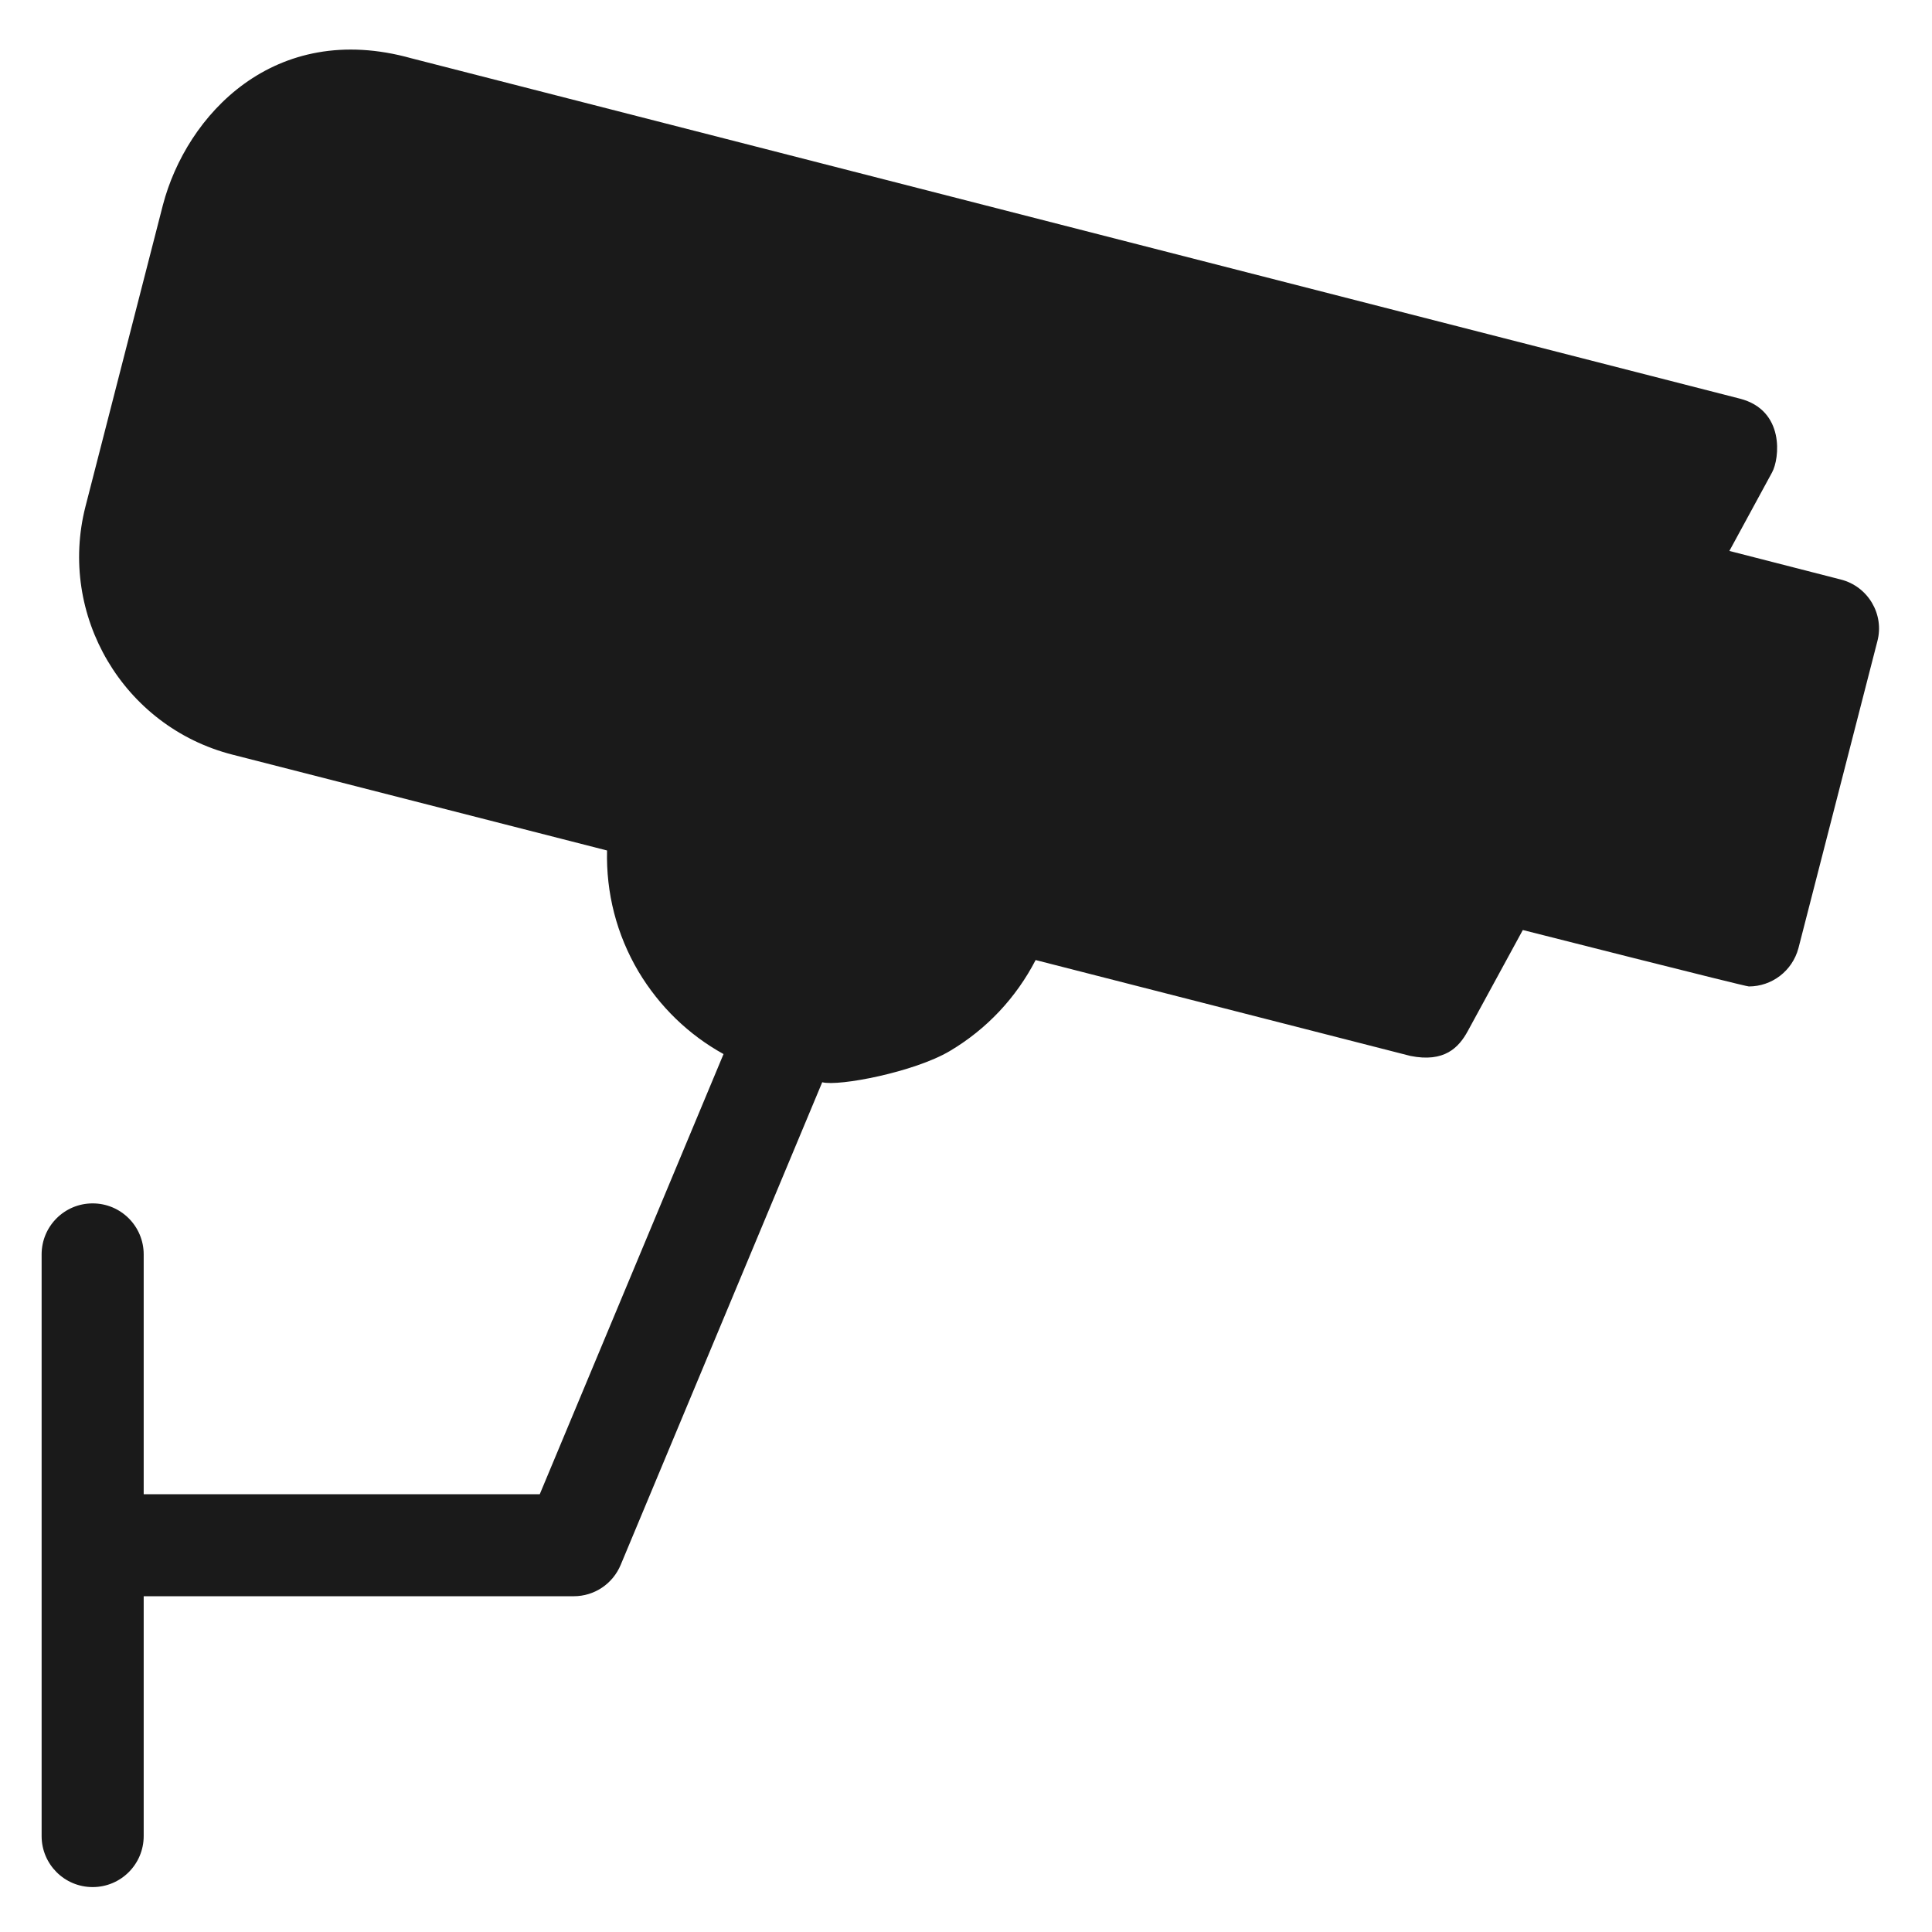
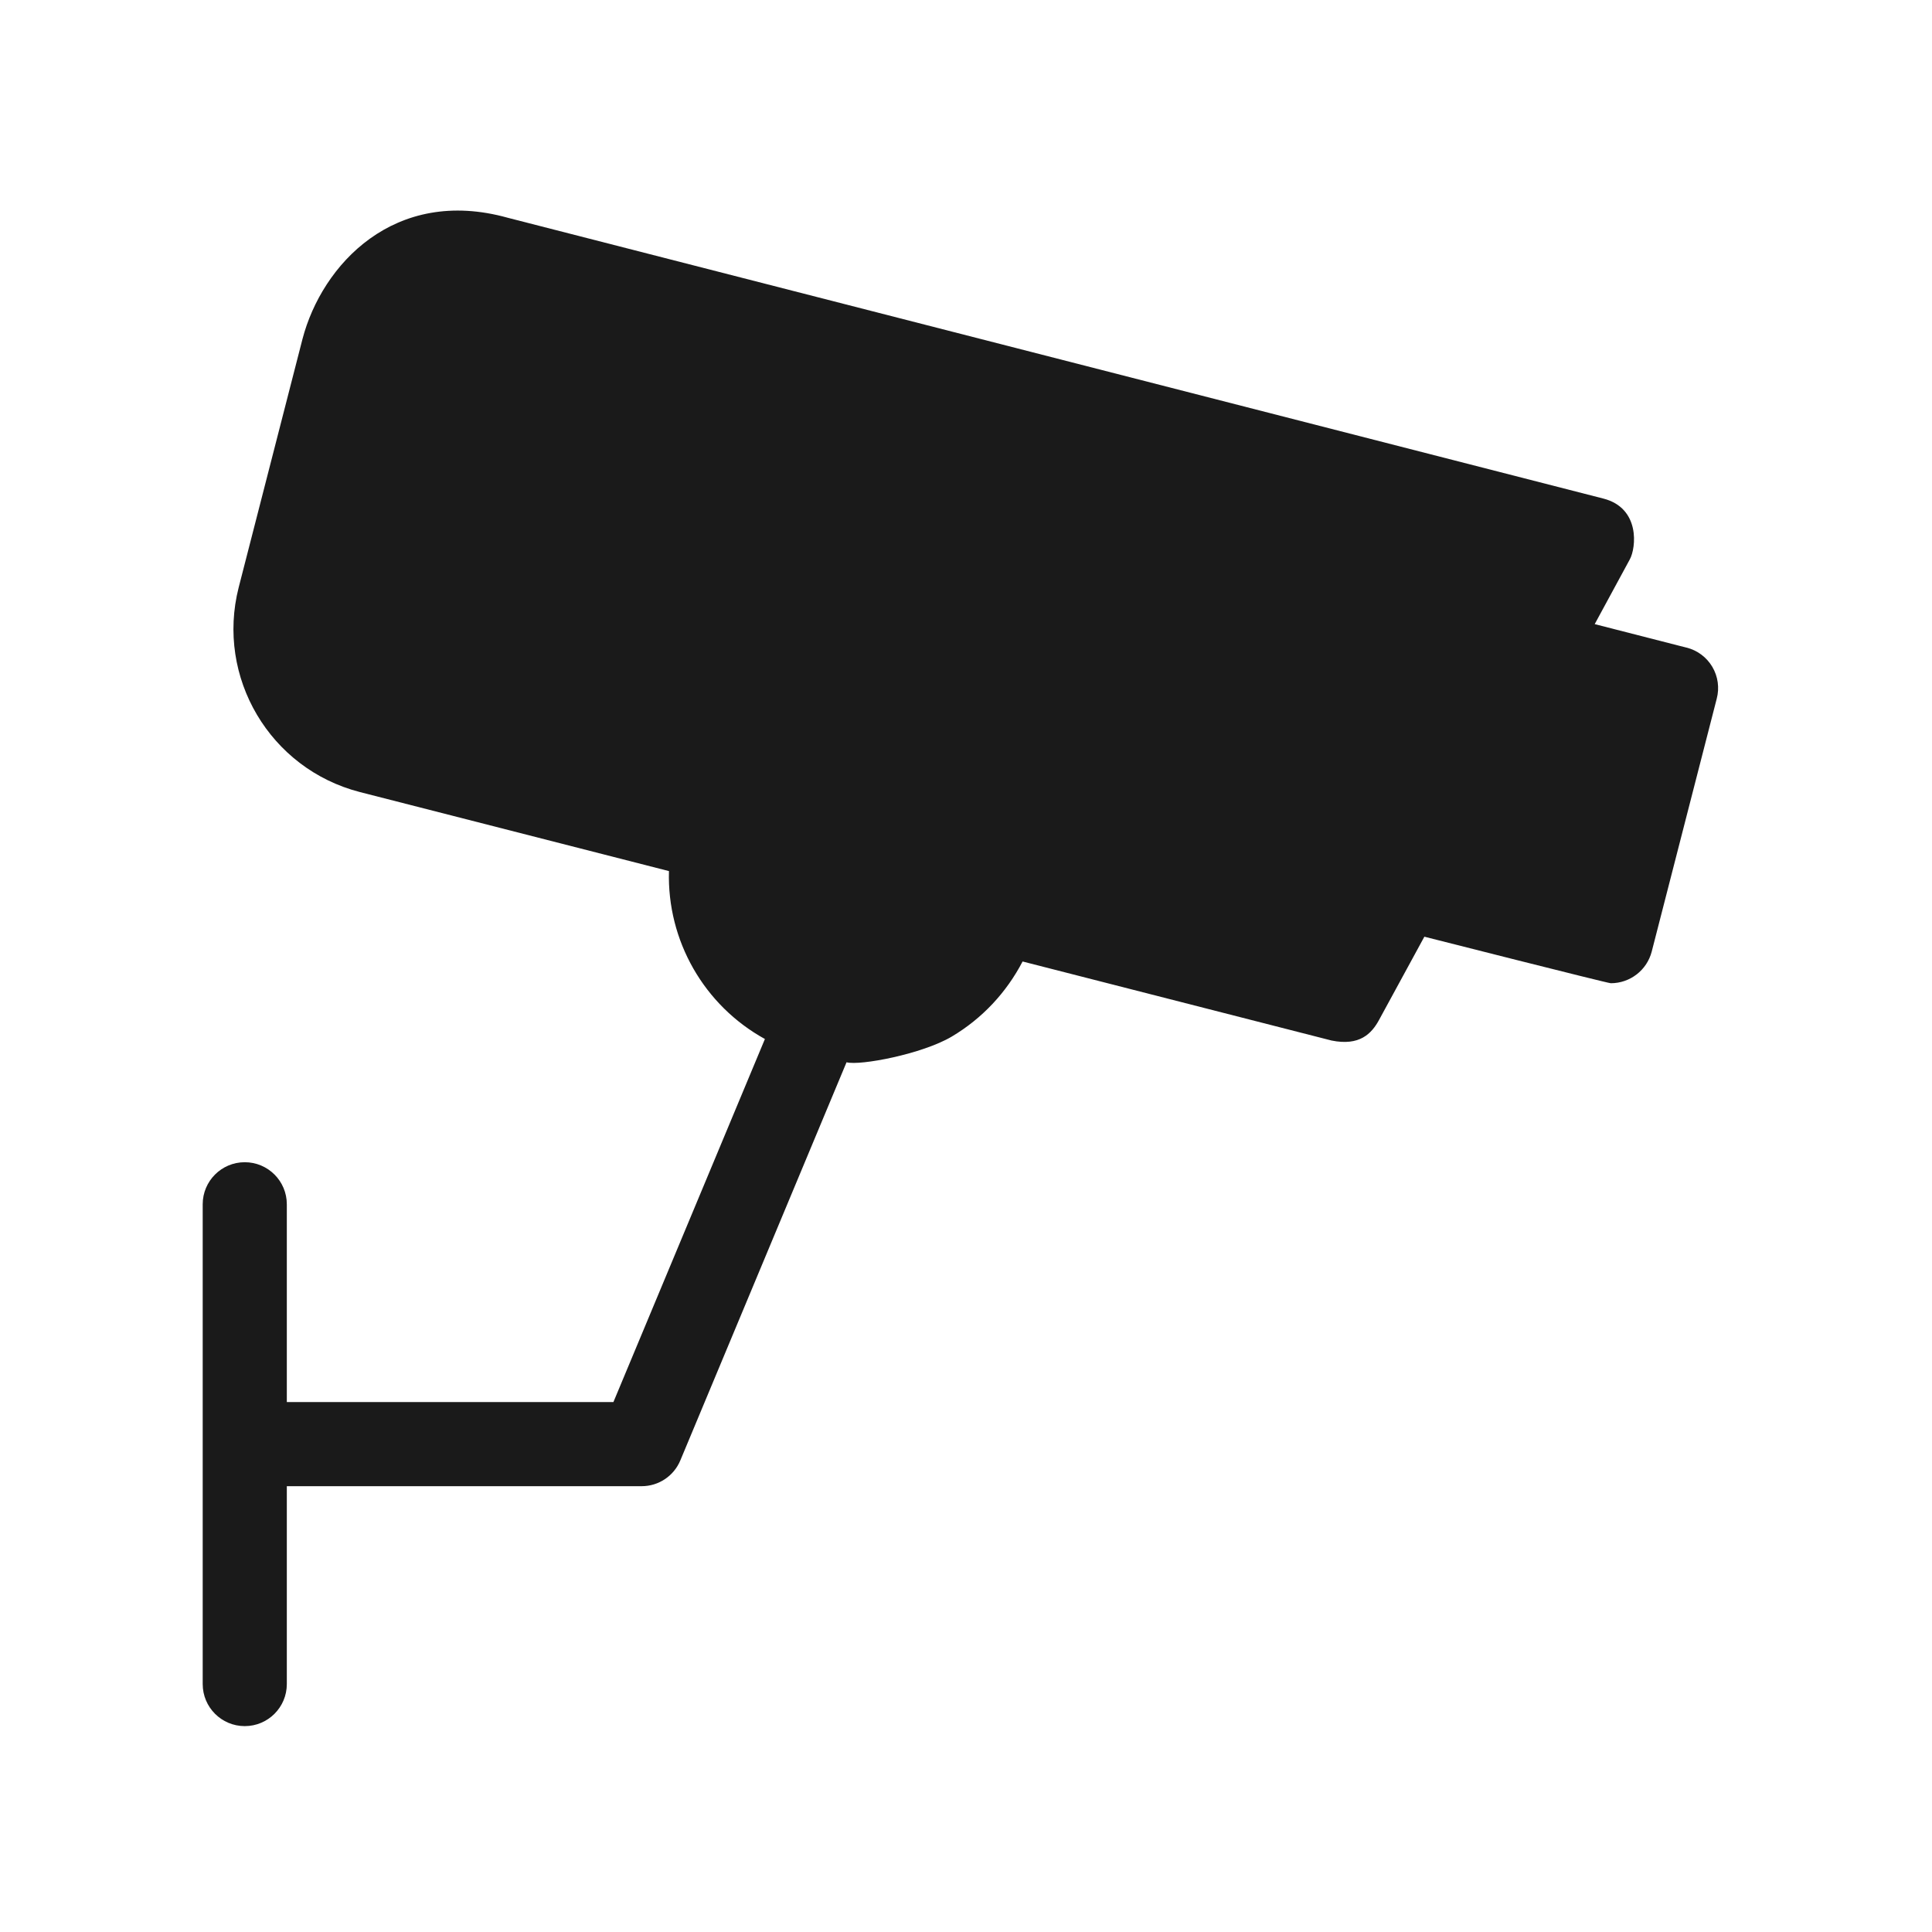
- <svg xmlns="http://www.w3.org/2000/svg" xmlns:xlink="http://www.w3.org/1999/xlink" id="svg3272" width="24" height="24" version="1.0">
-   <defs id="defs3274">
-     <linearGradient id="linearGradient7388" x1="5.068" x2="5.068" y1="4.504" y2="18.154" gradientTransform="matrix(.85278 0 0 .85648 9.3529 8.3271)" gradientUnits="userSpaceOnUse">
-       <stop id="stop3934" style="stop-color:#828282" offset="0" />
-       <stop id="stop3936" style="stop-color:#434343" offset="1" />
+ <svg xmlns="http://www.w3.org/2000/svg" width="24" height="24" version="1">
+   <defs>
+     <linearGradient id="b">
+       <stop offset="0" />
+       <stop offset="1" stop-opacity="0" />
    </linearGradient>
-     <linearGradient id="linearGradient7383" x1="7.338" x2="16.696" y1=".588" y2="22.851" gradientTransform="matrix(.65813 0 0 .66745 9.3928 8.7873)" gradientUnits="userSpaceOnUse">
-       <stop id="stop3375" style="stop-color:#4d4d4d" offset="0" />
-       <stop id="stop3377" style="stop-color:#3c3c3c" offset="1" />
+     <linearGradient id="a">
+       <stop offset="0" stop-color="#edb763" />
+       <stop offset=".5" stop-color="#de7f32" />
+       <stop offset="1" stop-color="#d24413" />
    </linearGradient>
-     <linearGradient id="linearGradient3404" x1="18.031" x2="20.055" y1="16.408" y2="24.628" gradientUnits="userSpaceOnUse">
-       <stop id="stop2687" style="stop-color:#fff;stop-opacity:.275" offset="0" />
-       <stop id="stop2689" style="stop-color:#fff;stop-opacity:.078" offset="1" />
+     <linearGradient id="c">
+       <stop offset="0" stop-color="#f6b2ee" />
+       <stop offset=".262" stop-color="#d979cd" />
+       <stop offset="1" stop-color="#753da6" />
    </linearGradient>
-     <radialGradient id="radialGradient3402" cx="4.02" cy="5.593" r="10.273" gradientTransform="matrix(-.016802 1.3943 -1.7966 -.021651 -5.3658 -19.339)" gradientUnits="userSpaceOnUse">
-       <stop id="stop3754" style="stop-color:#fff" offset="0" />
-       <stop id="stop3760" style="stop-color:#fff" offset=".848" />
-       <stop id="stop3756" style="stop-color:#fff;stop-opacity:0" offset="1" />
-     </radialGradient>
-     <linearGradient id="linearGradient3400" x1="9.705" x2="9.705" y1="20.882" y2="4.303" gradientTransform="matrix(.99458 0 0 .99458 -19.857 -19.778)" gradientUnits="userSpaceOnUse">
-       <stop id="stop3624" style="stop-color:#bb2b12" offset="0" />
-       <stop id="stop3626" style="stop-color:#cd7233" offset="1" />
-     </linearGradient>
-     <radialGradient id="radialGradient3398" cx="7.819" cy="8.561" r="11.268" gradientTransform="matrix(1.69 0 0 1.0436 -24.967 -20.534)" gradientUnits="userSpaceOnUse" xlink:href="#linearGradient7012-661-145-733-759-865-745-661-970-94" />
-     <linearGradient id="linearGradient3396" x1="9.876" x2="9.876" y1="2.602" y2="23.062" gradientTransform="translate(-19.518 -21.496)" gradientUnits="userSpaceOnUse">
-       <stop id="stop5159" style="stop-color:#c1c1c1" offset="0" />
-       <stop id="stop5161" style="stop-color:#909090" offset="1" />
-     </linearGradient>
-     <linearGradient id="linearGradient3394" x1="-28.531" x2="-28.531" y1="17.956" y2="37.503" gradientTransform="translate(14.86 -35.997)" gradientUnits="userSpaceOnUse">
-       <stop id="stop11113" style="stop-color:#fff" offset="0" />
-       <stop id="stop11115" style="stop-color:#cdcdcd" offset=".91" />
-       <stop id="stop11117" style="stop-color:#a1a1a1" offset="1" />
-     </linearGradient>
-     <radialGradient id="radialGradient3392" cx="605.71" cy="486.65" r="117.14" gradientTransform="matrix(-2.7744 0 0 1.9697 112.76 -872.89)" gradientUnits="userSpaceOnUse" xlink:href="#linearGradient5060" />
-     <linearGradient id="linearGradient5060">
-       <stop id="stop5062" offset="0" />
-       <stop id="stop5064" style="stop-opacity:0" offset="1" />
-     </linearGradient>
-     <radialGradient id="radialGradient3390" cx="605.71" cy="486.65" r="117.14" gradientTransform="matrix(2.7744 0 0 1.9697 -1891.6 -872.89)" gradientUnits="userSpaceOnUse" xlink:href="#linearGradient5060" />
-     <linearGradient id="linearGradient3388" x1="302.86" x2="302.86" y1="366.65" y2="609.51" gradientTransform="matrix(2.7744 0 0 1.9697 -1892.2 -872.89)" gradientUnits="userSpaceOnUse">
-       <stop id="stop5050" style="stop-opacity:0" offset="0" />
-       <stop id="stop5056" offset=".5" />
-       <stop id="stop5052" style="stop-opacity:0" offset="1" />
-     </linearGradient>
-     <linearGradient id="linearGradient7012-661-145-733-759-865-745-661-970-94">
-       <stop id="stop3618" style="stop-color:#edb763" offset="0" />
-       <stop id="stop3270" style="stop-color:#de7f32" offset=".5" />
-       <stop id="stop3620" style="stop-color:#d24413" offset="1" />
-     </linearGradient>
-     <linearGradient id="linearGradient3349" x1="12.938" x2="15.25" y1="8.438" y2="19.812" gradientTransform="matrix(.16667 0 0 .66667 13.5 8)" gradientUnits="userSpaceOnUse">
-       <stop id="stop6594" style="stop-color:#fff;stop-opacity:.353" offset="0" />
-       <stop id="stop6596" style="stop-color:#fff;stop-opacity:0" offset="1" />
-     </linearGradient>
-     <radialGradient id="radialGradient3769" cx="-10.797" cy="4.468" r="5.069" gradientTransform="matrix(3.4596 .0099316 -.005107 2.6758 26.58 -9.6577)" gradientUnits="userSpaceOnUse" xlink:href="#linearGradient7012-661-145-733-759-865-745-661-970-94" />
-     <linearGradient id="linearGradient4432-9-4">
-       <stop id="stop4434-0-4" style="stop-color:#f6b2ee" offset="0" />
-       <stop id="stop4436-9-3" style="stop-color:#d979cd" offset=".262" />
-       <stop id="stop4438-1-2" style="stop-color:#753da6" offset="1" />
-     </linearGradient>
-     <radialGradient id="radialGradient3791" cx="33" cy="37.277" r="8" gradientTransform="matrix(.7264 -.42653 .3726 .65634 -20.322 8.7675)" gradientUnits="userSpaceOnUse" xlink:href="#linearGradient4432-9-4" />
-     <radialGradient id="radialGradient3816" cx="33" cy="37.277" r="8" gradientTransform="matrix(.7264 -.42653 .3726 .65634 -20.322 1.7675)" gradientUnits="userSpaceOnUse" xlink:href="#linearGradient4432-9-4" />
  </defs>
-   <path style="fill:#1a1a1a;stroke-width:0.045" d="M 22.867,7.199 21.483,6.844 22.013,5.869 c 0.094,-0.171 0.162,-0.773 -0.4,-0.917 L 5.11,0.724 C 3.407,0.248 2.315,1.43 2.023,2.549 L 1.062,6.291 C 0.716,7.644 1.534,9.028 2.886,9.374 l 4.655,1.191 c -0.013,0.526 0.117,1.042 0.391,1.505 0.261,0.436 0.625,0.786 1.056,1.024 L 6.705,18.562 H 1.785 v -2.979 c 0,-0.35 -0.283,-0.634 -0.634,-0.634 -0.35,0 -0.634,0.283 -0.634,0.634 v 7.225 c 0,0.35 0.283,0.634 0.634,0.634 0.35,0 0.634,-0.283 0.634,-0.634 v -2.979 h 5.342 c 0.256,0 0.485,-0.153 0.584,-0.391 l 2.503,-5.994 c 0.207,0.054 1.141,-0.126 1.582,-0.386 0.463,-0.274 0.827,-0.665 1.069,-1.132 l 4.655,1.191 c 0.422,0.085 0.602,-0.103 0.714,-0.31 l 0.683,-1.254 c 0,0 2.759,0.701 2.808,0.701 0.283,0 0.539,-0.189 0.616,-0.476 L 23.321,7.967 C 23.411,7.63 23.204,7.284 22.867,7.199 Z" id="path873" />
+   <path d="M20.95 8.045l-1.14-.292.436-.804c.078-.141.134-.638-.33-.756L6.307 2.705C4.9 2.313 4 3.287 3.758 4.21l-.793 3.087a2.092 2.092 0 0 0 1.505 2.542l3.84.982a2.306 2.306 0 0 0 1.192 2.086l-1.882 4.51H3.563V14.96a.522.522 0 1 0-1.045 0v5.96a.522.522 0 1 0 1.045 0v-2.458H7.97a.52.52 0 0 0 .482-.322l2.064-4.944c.17.045.941-.103 1.305-.318.381-.226.681-.549.882-.934l3.839.982c.348.07.496-.085.589-.256l.563-1.034s2.276.578 2.316.578a.525.525 0 0 0 .508-.392l.808-3.143a.518.518 0 0 0-.374-.634z" fill="#1a1a1a" />
</svg>
